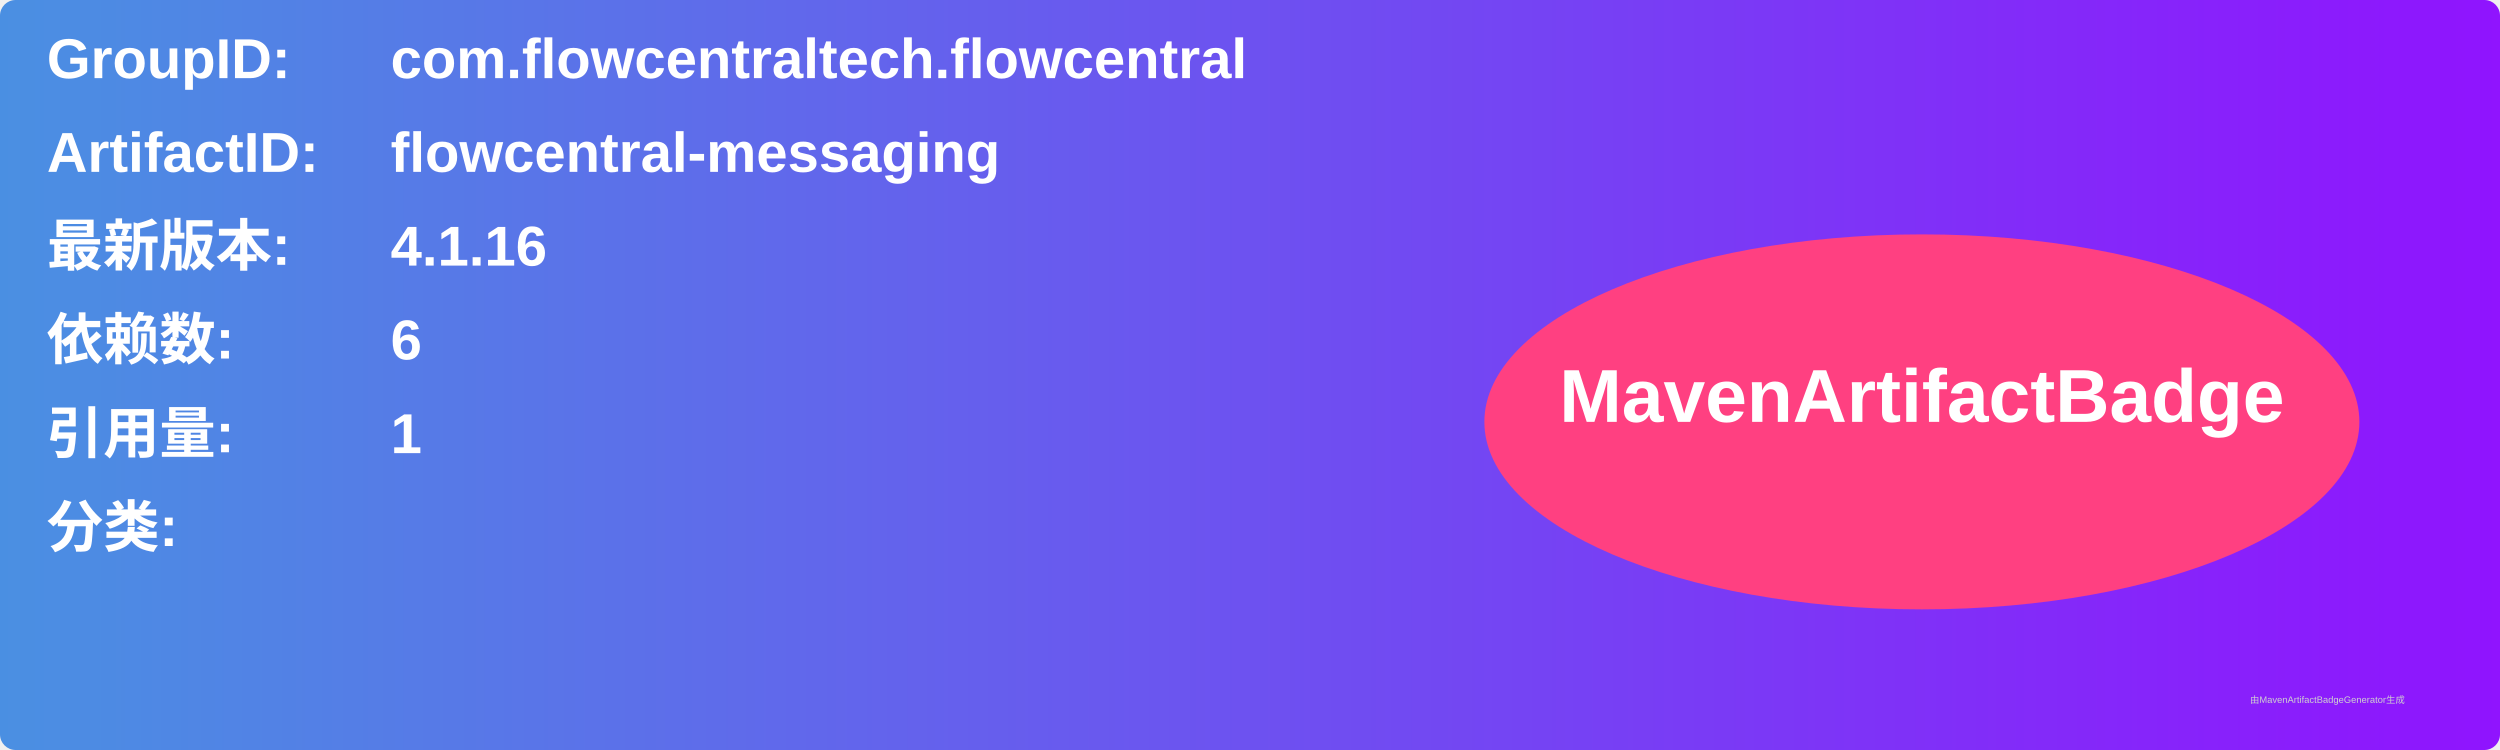
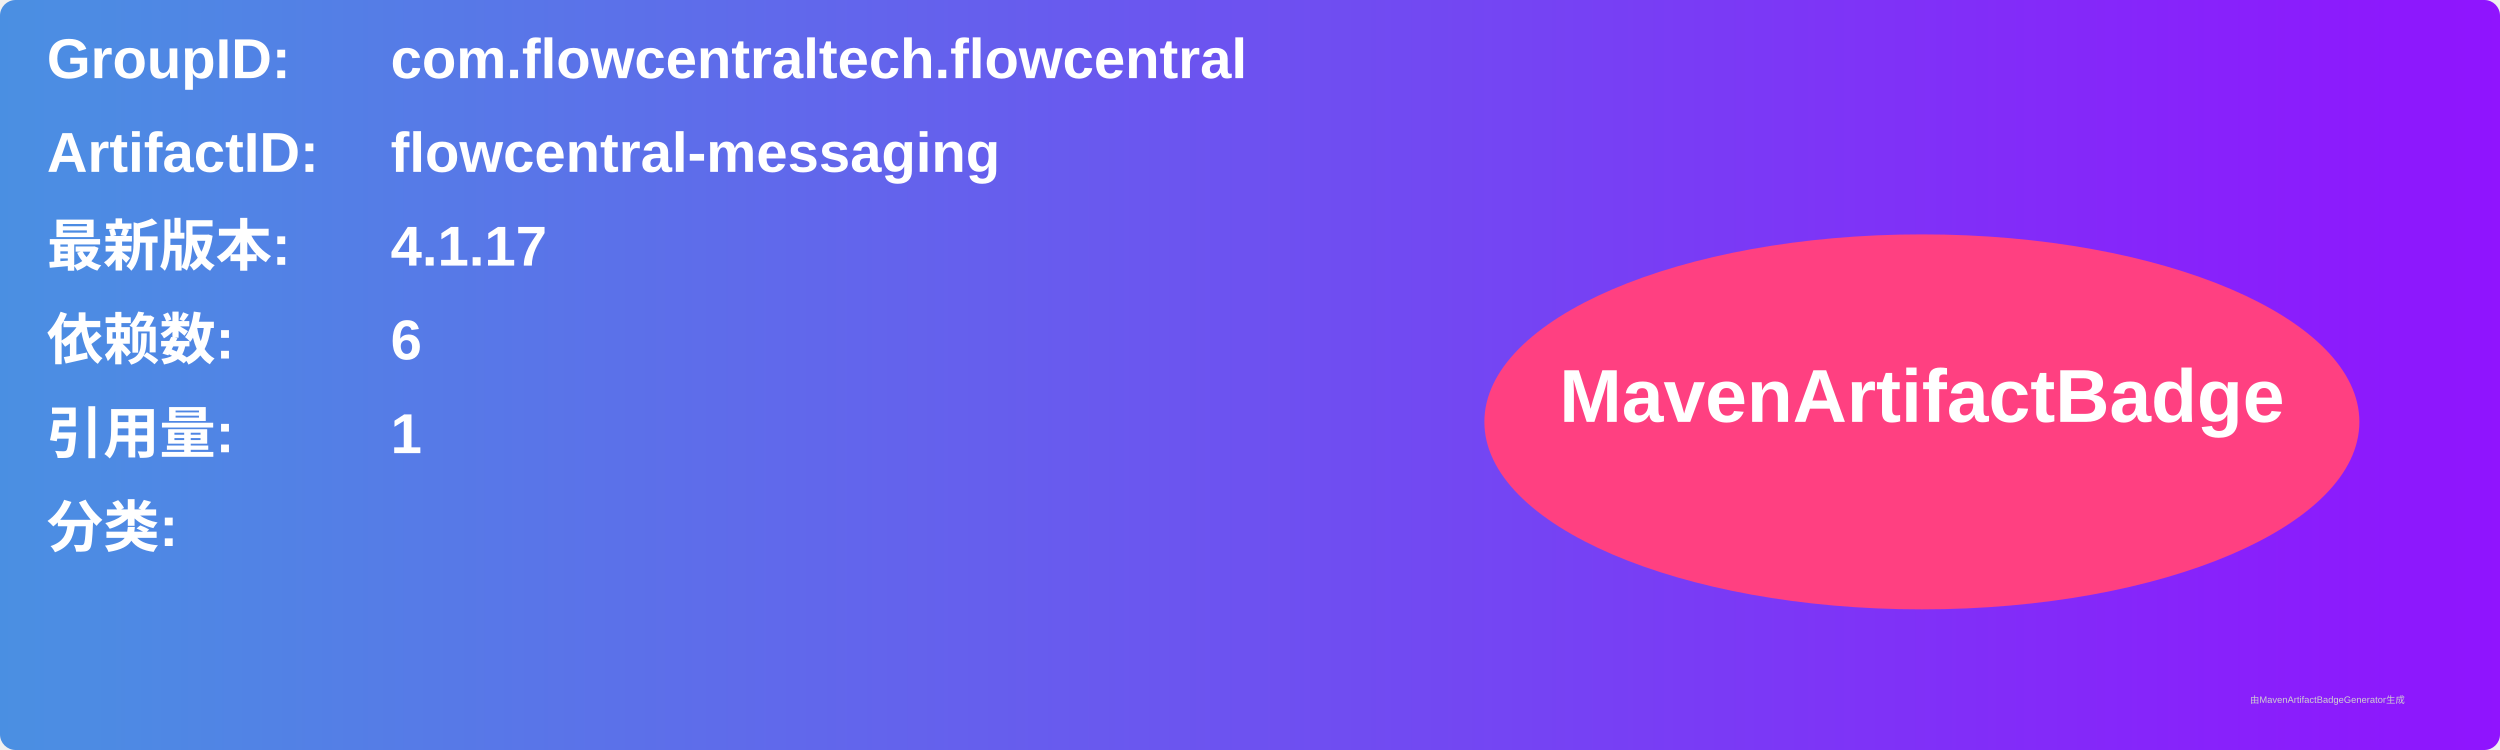
<svg xmlns="http://www.w3.org/2000/svg" width="800" height="240" viewBox="0 0 800 240">
  <linearGradient id="grad" x1="0%" y1="0%" x2="100%" y2="0%">
    <stop offset="0%" stop-color="#4a90e2" />
    <stop offset="100%" stop-color="#9013fe" />
  </linearGradient>
  <rect width="100%" height="100%" rx="5" ry="5" fill="url(#grad)" />
  <g transform="translate(15, 15)">
    <text x="0" y="10" font-family="Arial" font-size="18" fill="white" font-weight="bold" width="260">GroupID:</text>
    <text x="110" y="10" font-family="Arial" font-size="18" fill="white" font-weight="bold" width="460">com.flowcentraltech.flowcentral</text>
    <text x="0" y="40" font-family="Arial" font-size="18" fill="white" font-weight="bold" width="260">ArtifactID:</text>
    <text x="110" y="40" font-family="Arial" font-size="18" fill="white" font-weight="bold" width="460">flowcentral-messaging</text>
    <text x="0" y="70" font-family="Arial" font-size="18" fill="white" font-weight="bold">最新版本:</text>
    <text x="110" y="70" font-family="Arial" font-size="18" fill="white" font-weight="bold">
-       <tspan font-weight="bold">4.1.16</tspan>
+       <tspan font-weight="bold">4.1.17</tspan>
    </text>
    <text x="0" y="100" font-family="Arial" font-size="18" fill="white" font-weight="bold">依赖数: </text>
    <text x="110" y="100" font-family="Arial" font-size="18" fill="white">
      <tspan font-weight="bold">6</tspan>
    </text>
    <text x="0" y="130" font-family="Arial" font-size="18" fill="white" font-weight="bold">引用量: </text>
    <text x="110" y="130" font-family="Arial" font-size="18" fill="white">
      <tspan font-weight="bold">1</tspan>
    </text>
    <text x="0" y="160" font-family="Arial" font-size="18" fill="white" font-weight="bold">分类:</text>
    <text x="10" y="190" font-family="Arial" font-size="10" fill="white">
      <tspan font-weight="bold" />
    </text>
    <ellipse cx="600" cy="120" rx="140" ry="60" fill="#ff4081" />
    <text x="600" y="120" text-anchor="middle" font-family="Arial" font-size="24" fill="white" font-weight="bold">MavenArtifactBadge</text>
  </g>
  <text x="720" y="225" font-family="Arial" font-size="3" fill="#d0d0d0">由MavenArtifactBadgeGenerator生成</text>
</svg>
